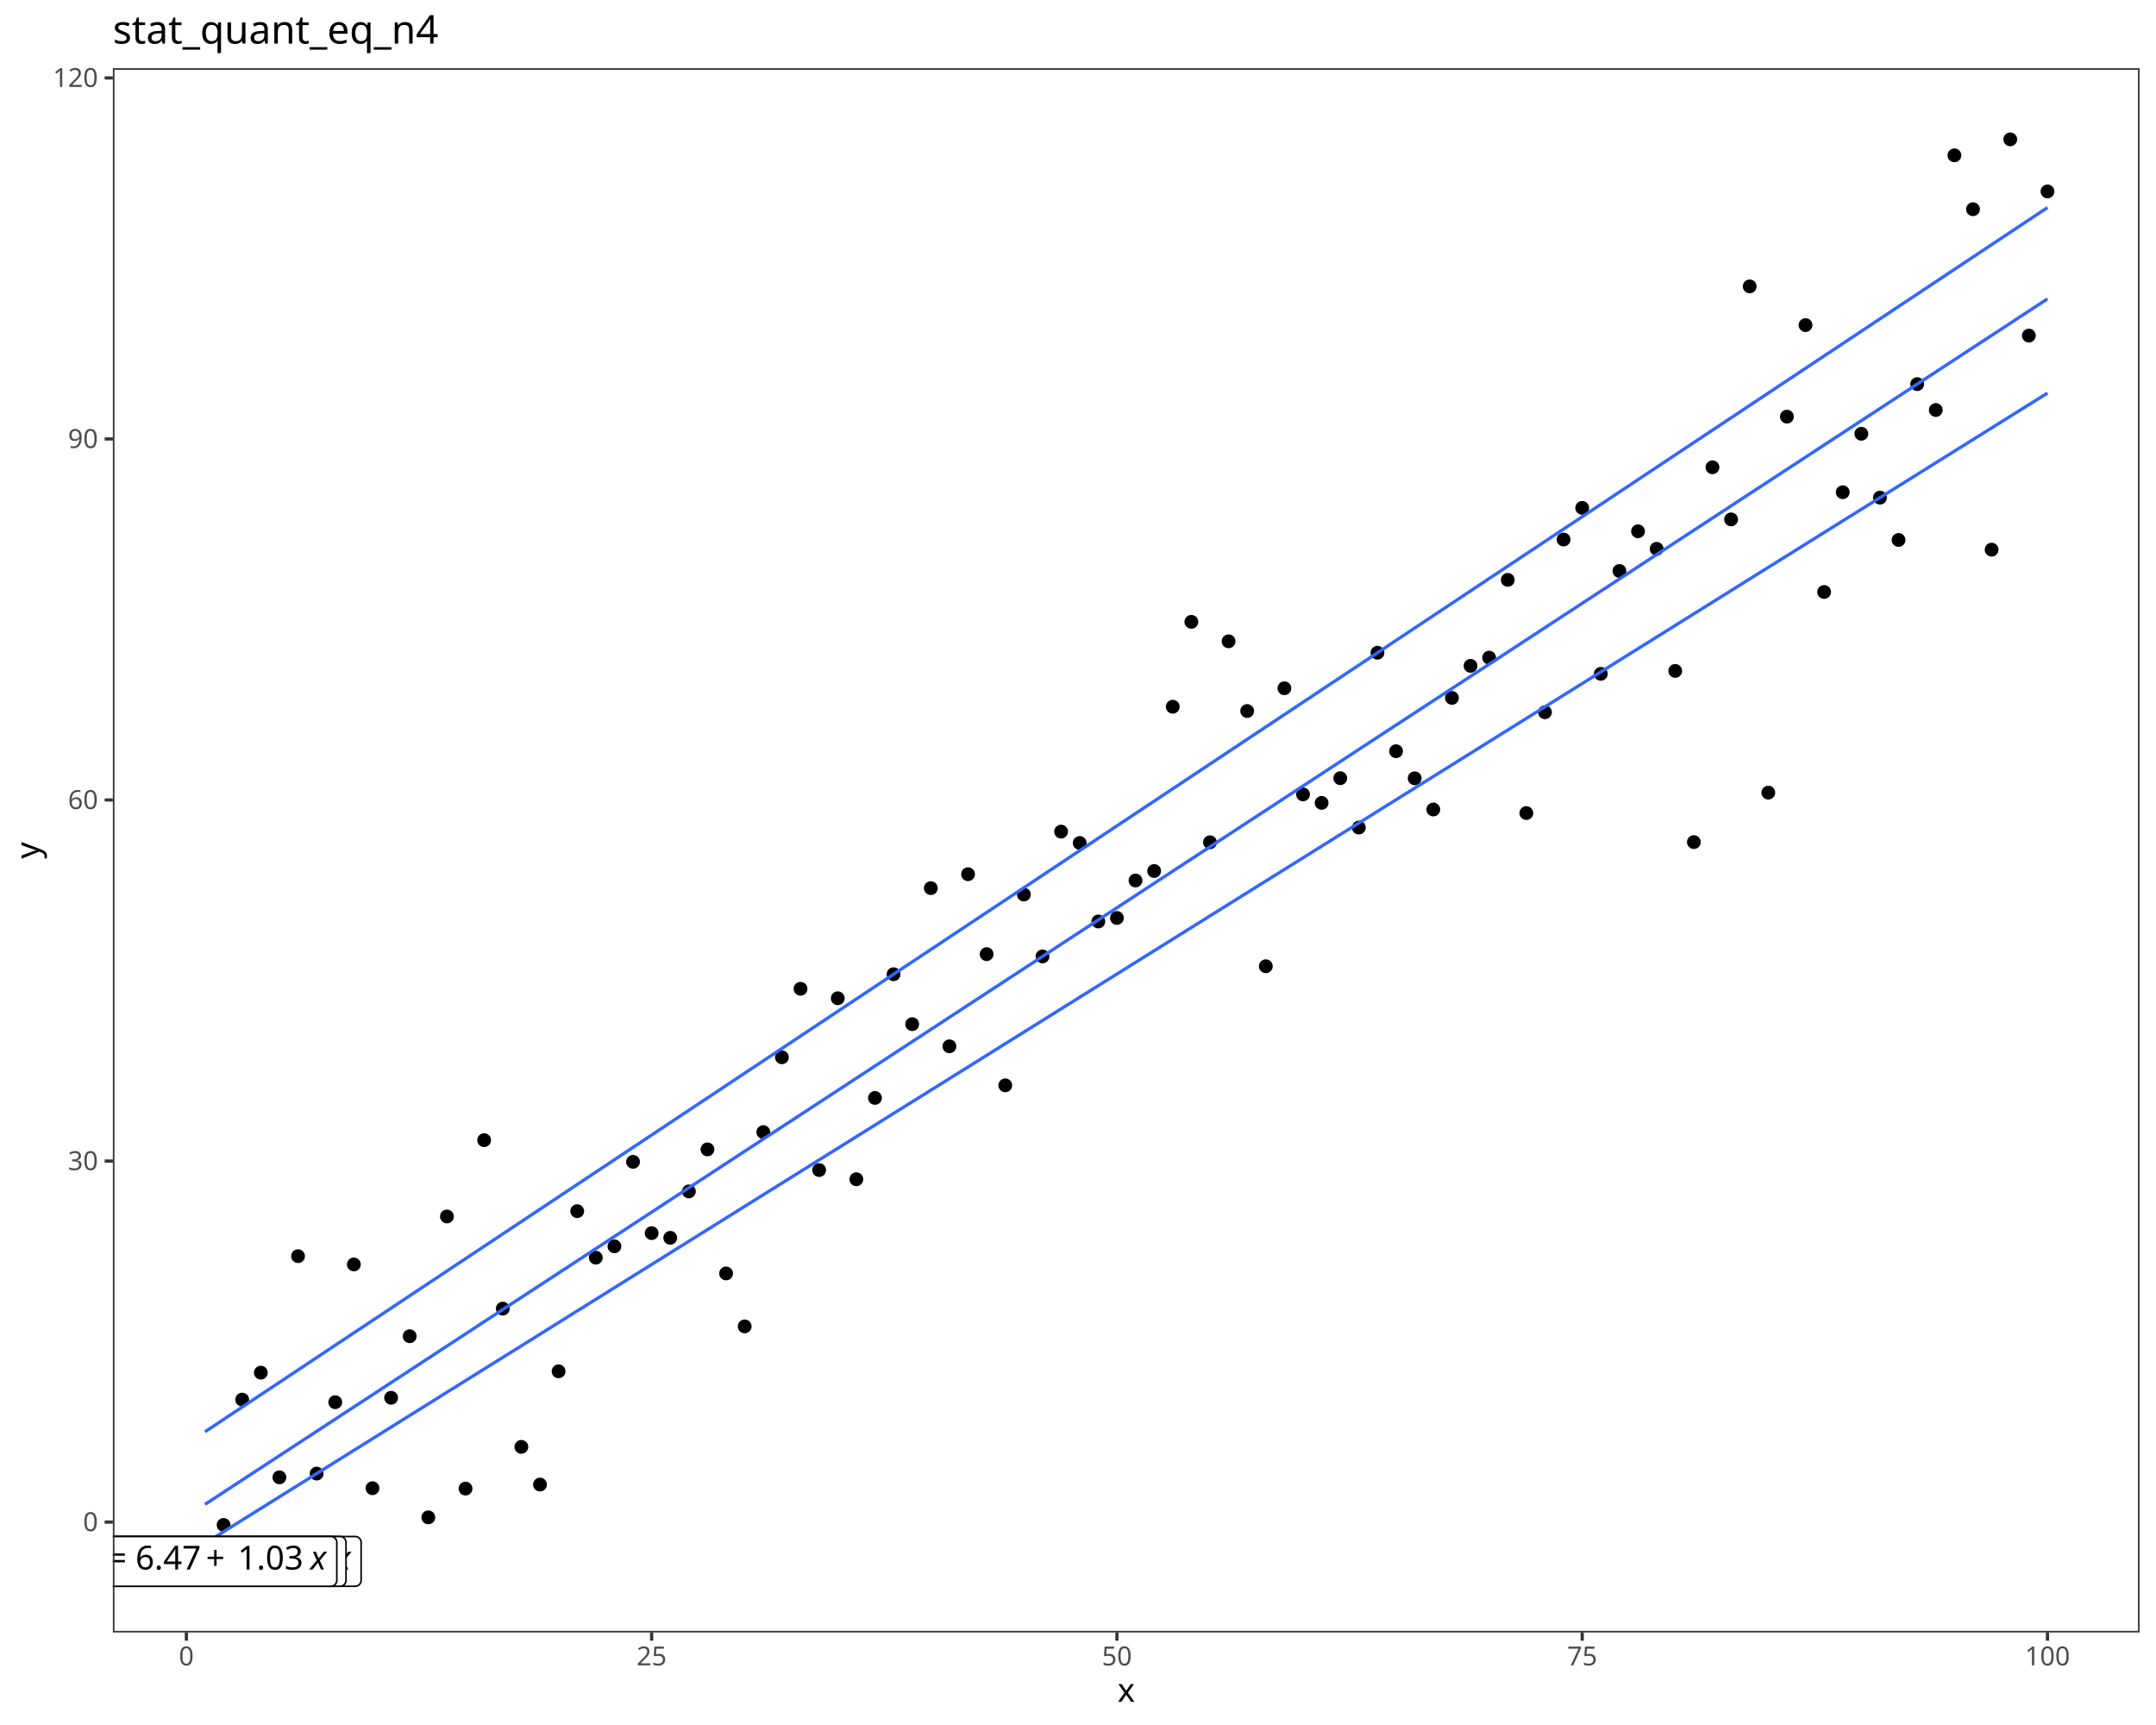
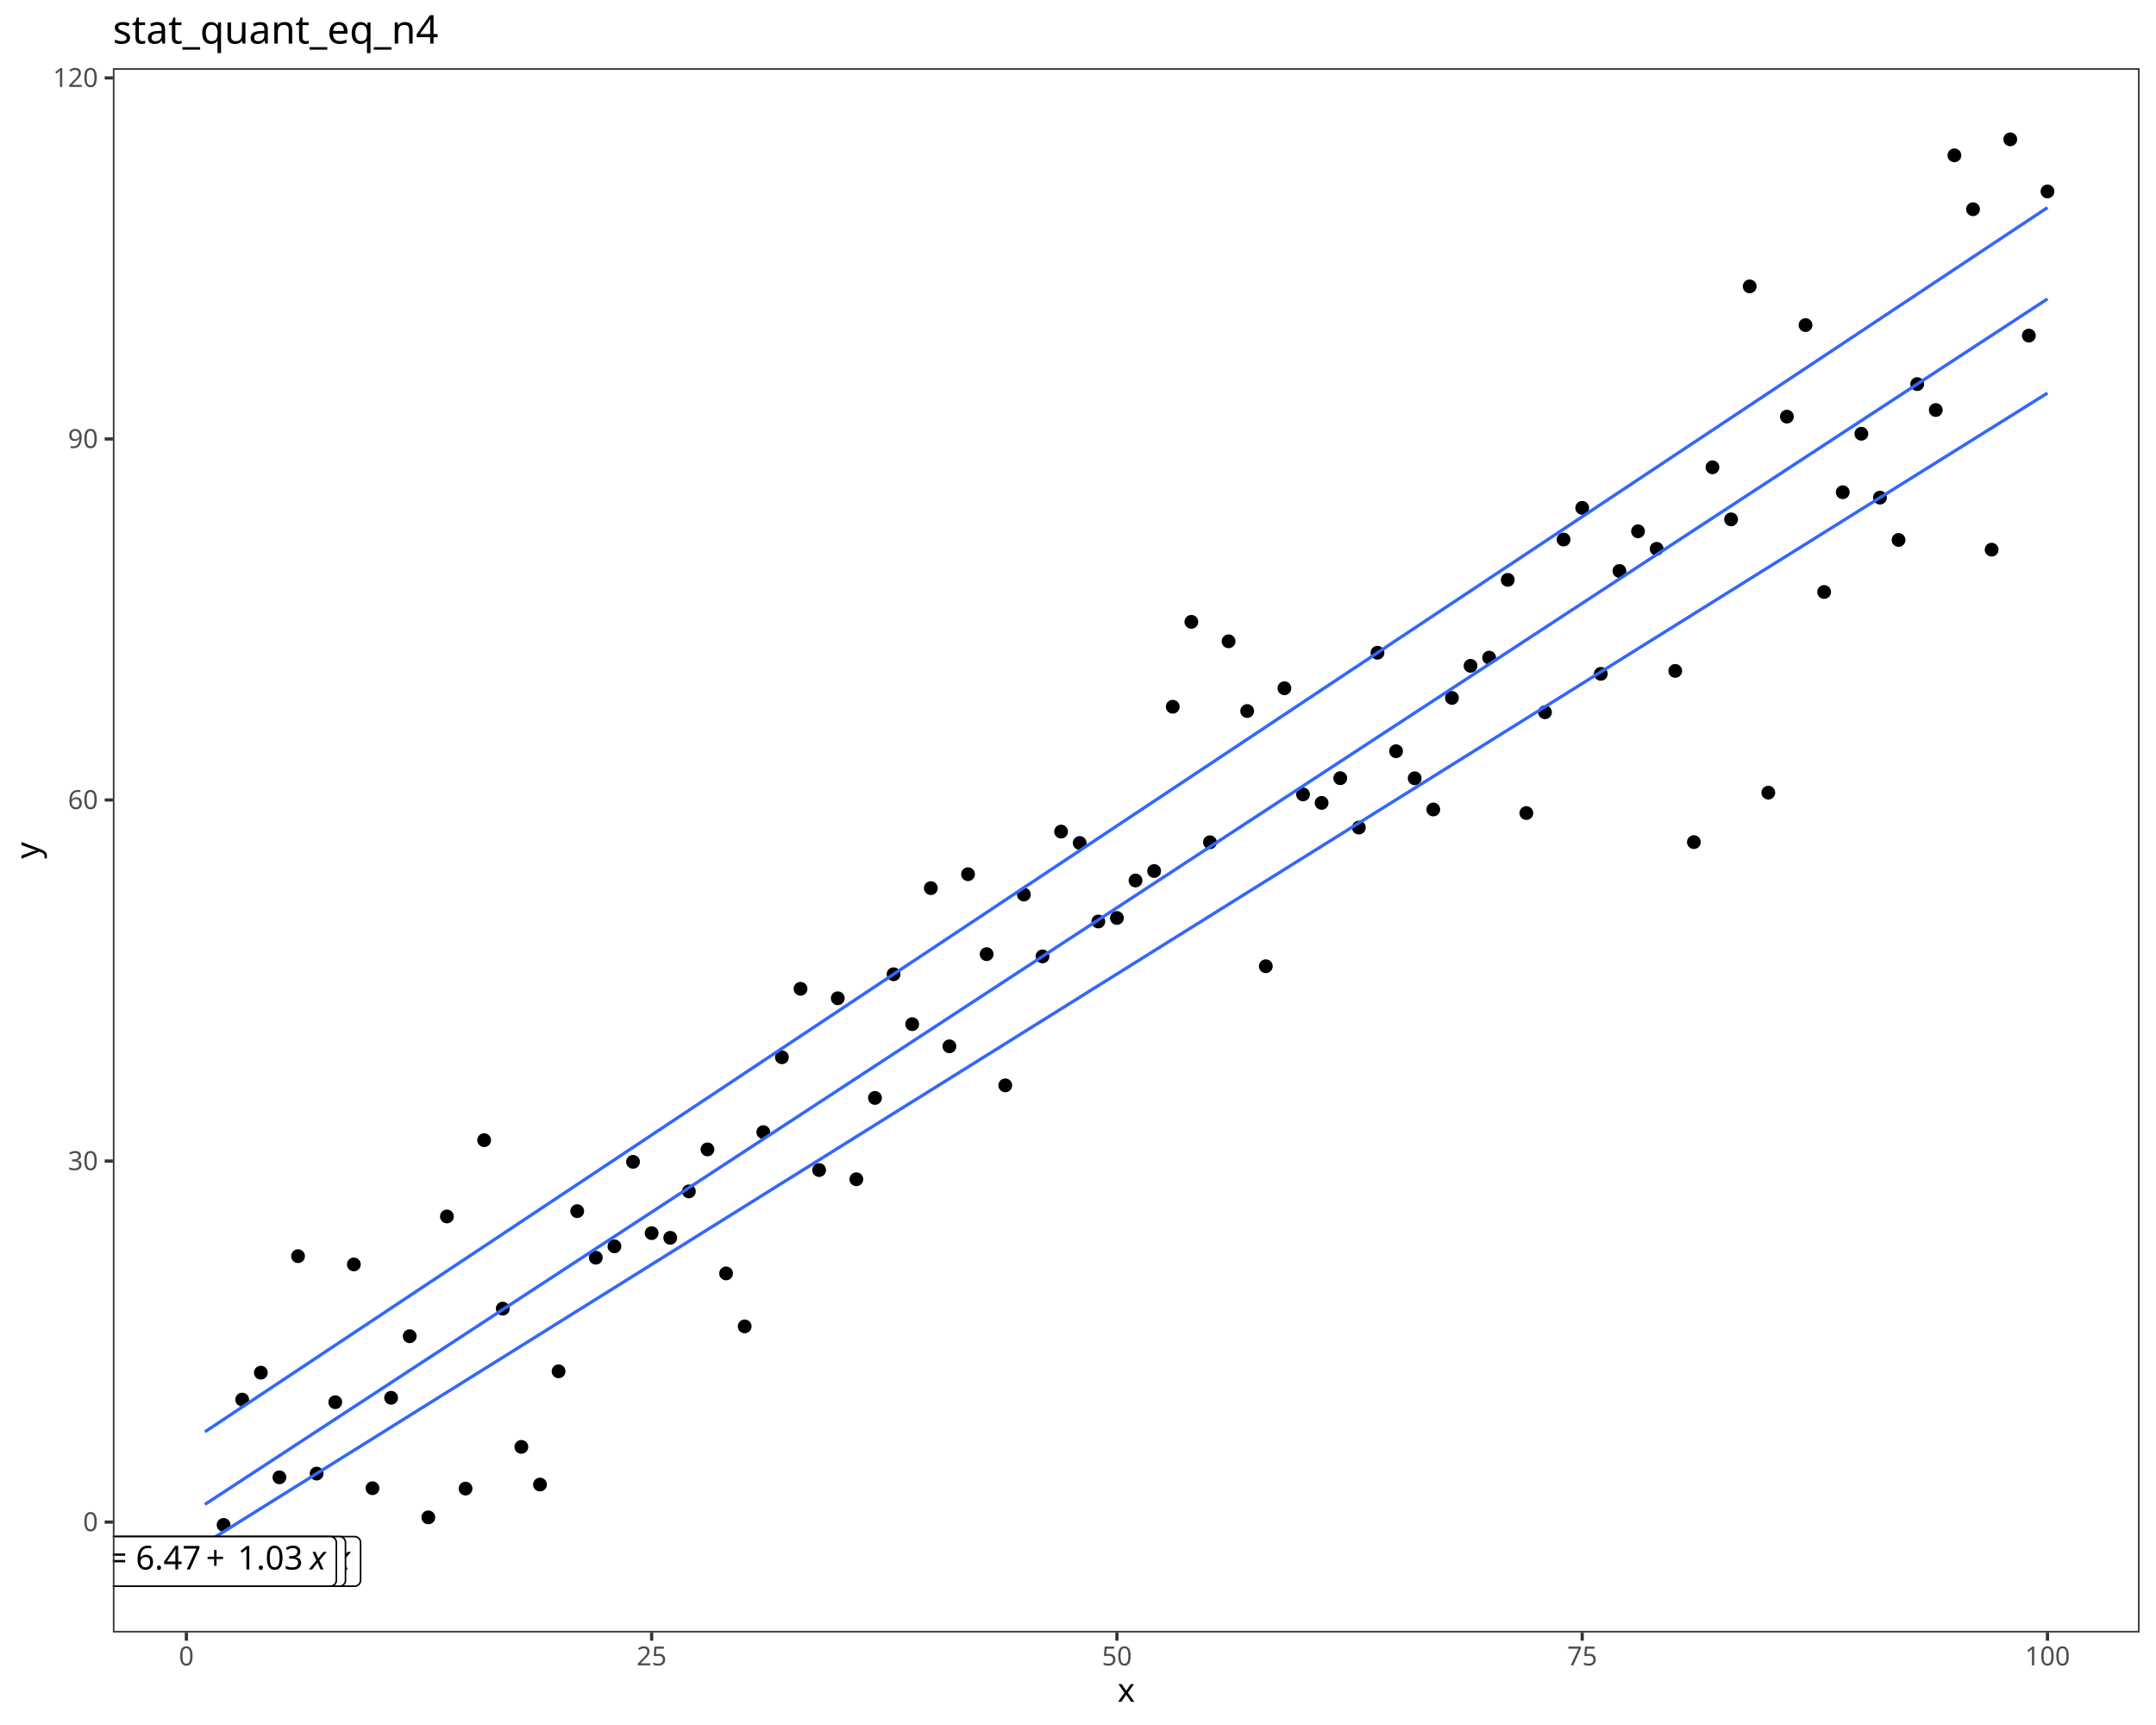
<svg xmlns="http://www.w3.org/2000/svg" class="svglite" data-engine-version="2.0" width="720.00pt" height="576.00pt" viewBox="0 0 720.00 576.00">
  <defs>
    <style type="text/css">
    .svglite line, .svglite polyline, .svglite polygon, .svglite path, .svglite rect, .svglite circle {
      fill: none;
      stroke: #000000;
      stroke-linecap: round;
      stroke-linejoin: round;
      stroke-miterlimit: 10.00;
    }
  </style>
  </defs>
  <rect width="100%" height="100%" style="stroke: none; fill: #FFFFFF;" />
  <defs>
    <clipPath id="cpMC4wMHw3MjAuMDB8MC4wMHw1NzYuMDA=">
      <rect x="0.00" y="0.00" width="720.00" height="576.00" />
    </clipPath>
  </defs>
  <g clip-path="url(#cpMC4wMHw3MjAuMDB8MC4wMHw1NzYuMDA=)">
    <rect x="0.00" y="0.00" width="720.00" height="576.00" style="stroke-width: 1.07; stroke: #FFFFFF; fill: #FFFFFF;" />
  </g>
  <defs>
    <clipPath id="cpMzcuNjl8NzE0LjUyfDIyLjc4fDU0NS4xMQ==">
      <rect x="37.69" y="22.78" width="676.83" height="522.33" />
    </clipPath>
  </defs>
  <g clip-path="url(#cpMzcuNjl8NzE0LjUyfDIyLjc4fDU0NS4xMQ==)">
    <rect x="37.69" y="22.78" width="676.83" height="522.33" style="stroke-width: 1.07; stroke: none; fill: #FFFFFF;" />
    <circle cx="68.45" cy="521.37" r="1.95" style="stroke-width: 0.71; fill: #000000;" />
    <circle cx="74.67" cy="509.19" r="1.95" style="stroke-width: 0.71; fill: #000000;" />
    <circle cx="80.88" cy="467.35" r="1.95" style="stroke-width: 0.71; fill: #000000;" />
    <circle cx="87.10" cy="458.35" r="1.95" style="stroke-width: 0.71; fill: #000000;" />
    <circle cx="93.31" cy="493.30" r="1.95" style="stroke-width: 0.71; fill: #000000;" />
    <circle cx="99.53" cy="419.45" r="1.95" style="stroke-width: 0.71; fill: #000000;" />
    <circle cx="105.74" cy="492.05" r="1.95" style="stroke-width: 0.71; fill: #000000;" />
    <circle cx="111.96" cy="468.21" r="1.95" style="stroke-width: 0.71; fill: #000000;" />
    <circle cx="118.17" cy="422.21" r="1.95" style="stroke-width: 0.71; fill: #000000;" />
    <circle cx="124.39" cy="496.93" r="1.95" style="stroke-width: 0.71; fill: #000000;" />
    <circle cx="130.61" cy="466.74" r="1.95" style="stroke-width: 0.71; fill: #000000;" />
    <circle cx="136.82" cy="446.18" r="1.95" style="stroke-width: 0.71; fill: #000000;" />
    <circle cx="143.04" cy="506.67" r="1.95" style="stroke-width: 0.71; fill: #000000;" />
    <circle cx="149.25" cy="406.19" r="1.95" style="stroke-width: 0.71; fill: #000000;" />
    <circle cx="155.47" cy="497.06" r="1.95" style="stroke-width: 0.71; fill: #000000;" />
    <circle cx="161.68" cy="380.72" r="1.95" style="stroke-width: 0.71; fill: #000000;" />
    <circle cx="167.90" cy="436.97" r="1.95" style="stroke-width: 0.71; fill: #000000;" />
    <circle cx="174.11" cy="483.13" r="1.95" style="stroke-width: 0.71; fill: #000000;" />
    <circle cx="180.33" cy="495.71" r="1.95" style="stroke-width: 0.71; fill: #000000;" />
    <circle cx="186.54" cy="457.90" r="1.95" style="stroke-width: 0.71; fill: #000000;" />
    <circle cx="192.76" cy="404.42" r="1.95" style="stroke-width: 0.71; fill: #000000;" />
    <circle cx="198.97" cy="419.95" r="1.95" style="stroke-width: 0.71; fill: #000000;" />
    <circle cx="205.19" cy="416.17" r="1.95" style="stroke-width: 0.71; fill: #000000;" />
    <circle cx="211.40" cy="387.95" r="1.95" style="stroke-width: 0.71; fill: #000000;" />
    <circle cx="217.62" cy="411.76" r="1.95" style="stroke-width: 0.71; fill: #000000;" />
    <circle cx="223.83" cy="413.32" r="1.95" style="stroke-width: 0.71; fill: #000000;" />
    <circle cx="230.05" cy="397.82" r="1.95" style="stroke-width: 0.71; fill: #000000;" />
    <circle cx="236.26" cy="383.80" r="1.95" style="stroke-width: 0.71; fill: #000000;" />
    <circle cx="242.48" cy="425.21" r="1.95" style="stroke-width: 0.71; fill: #000000;" />
    <circle cx="248.69" cy="442.90" r="1.95" style="stroke-width: 0.71; fill: #000000;" />
    <circle cx="254.91" cy="378.03" r="1.95" style="stroke-width: 0.71; fill: #000000;" />
    <circle cx="261.12" cy="353.04" r="1.95" style="stroke-width: 0.71; fill: #000000;" />
    <circle cx="267.34" cy="330.17" r="1.95" style="stroke-width: 0.71; fill: #000000;" />
    <circle cx="273.55" cy="390.70" r="1.95" style="stroke-width: 0.71; fill: #000000;" />
    <circle cx="279.77" cy="333.33" r="1.95" style="stroke-width: 0.71; fill: #000000;" />
    <circle cx="285.98" cy="393.77" r="1.95" style="stroke-width: 0.71; fill: #000000;" />
    <circle cx="292.20" cy="366.61" r="1.95" style="stroke-width: 0.71; fill: #000000;" />
    <circle cx="298.41" cy="325.31" r="1.95" style="stroke-width: 0.71; fill: #000000;" />
    <circle cx="304.63" cy="341.98" r="1.95" style="stroke-width: 0.71; fill: #000000;" />
    <circle cx="310.85" cy="296.56" r="1.95" style="stroke-width: 0.71; fill: #000000;" />
    <circle cx="317.06" cy="349.38" r="1.95" style="stroke-width: 0.71; fill: #000000;" />
    <circle cx="323.28" cy="291.91" r="1.95" style="stroke-width: 0.71; fill: #000000;" />
    <circle cx="329.49" cy="318.60" r="1.95" style="stroke-width: 0.71; fill: #000000;" />
    <circle cx="335.71" cy="362.41" r="1.95" style="stroke-width: 0.71; fill: #000000;" />
    <circle cx="341.92" cy="298.69" r="1.95" style="stroke-width: 0.71; fill: #000000;" />
    <circle cx="348.14" cy="319.36" r="1.95" style="stroke-width: 0.71; fill: #000000;" />
    <circle cx="354.35" cy="277.68" r="1.95" style="stroke-width: 0.71; fill: #000000;" />
    <circle cx="360.57" cy="281.49" r="1.95" style="stroke-width: 0.71; fill: #000000;" />
    <circle cx="366.78" cy="307.70" r="1.95" style="stroke-width: 0.71; fill: #000000;" />
    <circle cx="373.00" cy="306.52" r="1.95" style="stroke-width: 0.71; fill: #000000;" />
    <circle cx="379.21" cy="294.01" r="1.95" style="stroke-width: 0.71; fill: #000000;" />
    <circle cx="385.43" cy="290.84" r="1.95" style="stroke-width: 0.71; fill: #000000;" />
    <circle cx="391.64" cy="235.99" r="1.95" style="stroke-width: 0.71; fill: #000000;" />
    <circle cx="397.86" cy="207.64" r="1.95" style="stroke-width: 0.71; fill: #000000;" />
    <circle cx="404.07" cy="281.25" r="1.95" style="stroke-width: 0.71; fill: #000000;" />
    <circle cx="410.29" cy="214.14" r="1.95" style="stroke-width: 0.71; fill: #000000;" />
    <circle cx="416.50" cy="237.42" r="1.95" style="stroke-width: 0.71; fill: #000000;" />
    <circle cx="422.72" cy="322.64" r="1.95" style="stroke-width: 0.71; fill: #000000;" />
    <circle cx="428.93" cy="229.81" r="1.95" style="stroke-width: 0.71; fill: #000000;" />
    <circle cx="435.15" cy="265.26" r="1.95" style="stroke-width: 0.71; fill: #000000;" />
    <circle cx="441.36" cy="268.10" r="1.95" style="stroke-width: 0.71; fill: #000000;" />
    <circle cx="447.58" cy="259.85" r="1.95" style="stroke-width: 0.71; fill: #000000;" />
    <circle cx="453.79" cy="276.34" r="1.95" style="stroke-width: 0.71; fill: #000000;" />
    <circle cx="460.01" cy="217.96" r="1.95" style="stroke-width: 0.71; fill: #000000;" />
    <circle cx="466.22" cy="250.84" r="1.95" style="stroke-width: 0.71; fill: #000000;" />
    <circle cx="472.44" cy="259.88" r="1.95" style="stroke-width: 0.71; fill: #000000;" />
    <circle cx="478.65" cy="270.30" r="1.95" style="stroke-width: 0.71; fill: #000000;" />
    <circle cx="484.87" cy="233.04" r="1.95" style="stroke-width: 0.71; fill: #000000;" />
    <circle cx="491.09" cy="222.33" r="1.95" style="stroke-width: 0.71; fill: #000000;" />
    <circle cx="497.30" cy="219.59" r="1.95" style="stroke-width: 0.71; fill: #000000;" />
    <circle cx="503.52" cy="193.62" r="1.95" style="stroke-width: 0.71; fill: #000000;" />
    <circle cx="509.73" cy="271.49" r="1.95" style="stroke-width: 0.71; fill: #000000;" />
    <circle cx="515.95" cy="237.83" r="1.95" style="stroke-width: 0.71; fill: #000000;" />
    <circle cx="522.16" cy="180.16" r="1.95" style="stroke-width: 0.71; fill: #000000;" />
    <circle cx="528.38" cy="169.59" r="1.95" style="stroke-width: 0.71; fill: #000000;" />
    <circle cx="534.59" cy="225.00" r="1.95" style="stroke-width: 0.71; fill: #000000;" />
    <circle cx="540.81" cy="190.66" r="1.95" style="stroke-width: 0.71; fill: #000000;" />
    <circle cx="547.02" cy="177.41" r="1.95" style="stroke-width: 0.71; fill: #000000;" />
    <circle cx="553.24" cy="183.26" r="1.95" style="stroke-width: 0.71; fill: #000000;" />
    <circle cx="559.45" cy="224.02" r="1.95" style="stroke-width: 0.71; fill: #000000;" />
    <circle cx="565.67" cy="281.19" r="1.95" style="stroke-width: 0.71; fill: #000000;" />
    <circle cx="571.88" cy="156.03" r="1.95" style="stroke-width: 0.71; fill: #000000;" />
    <circle cx="578.10" cy="173.43" r="1.95" style="stroke-width: 0.71; fill: #000000;" />
    <circle cx="584.31" cy="95.63" r="1.95" style="stroke-width: 0.71; fill: #000000;" />
    <circle cx="590.53" cy="264.68" r="1.95" style="stroke-width: 0.71; fill: #000000;" />
    <circle cx="596.74" cy="139.12" r="1.95" style="stroke-width: 0.71; fill: #000000;" />
    <circle cx="602.96" cy="108.55" r="1.95" style="stroke-width: 0.71; fill: #000000;" />
    <circle cx="609.17" cy="197.67" r="1.95" style="stroke-width: 0.71; fill: #000000;" />
    <circle cx="615.39" cy="164.36" r="1.95" style="stroke-width: 0.71; fill: #000000;" />
    <circle cx="621.60" cy="144.84" r="1.95" style="stroke-width: 0.71; fill: #000000;" />
    <circle cx="627.82" cy="166.17" r="1.95" style="stroke-width: 0.71; fill: #000000;" />
    <circle cx="634.03" cy="180.30" r="1.95" style="stroke-width: 0.71; fill: #000000;" />
    <circle cx="640.25" cy="128.26" r="1.95" style="stroke-width: 0.71; fill: #000000;" />
    <circle cx="646.46" cy="136.91" r="1.95" style="stroke-width: 0.71; fill: #000000;" />
    <circle cx="652.68" cy="51.87" r="1.95" style="stroke-width: 0.71; fill: #000000;" />
    <circle cx="658.89" cy="69.86" r="1.95" style="stroke-width: 0.71; fill: #000000;" />
    <circle cx="665.11" cy="183.54" r="1.95" style="stroke-width: 0.71; fill: #000000;" />
    <circle cx="671.33" cy="46.53" r="1.95" style="stroke-width: 0.71; fill: #000000;" />
    <circle cx="677.54" cy="112.06" r="1.95" style="stroke-width: 0.71; fill: #000000;" />
    <circle cx="683.76" cy="63.92" r="1.95" style="stroke-width: 0.71; fill: #000000;" />
    <polyline points="68.45,515.33 74.67,511.45 80.88,507.57 87.10,503.69 93.31,499.81 99.53,495.93 105.74,492.05 111.96,488.17 118.17,484.29 124.39,480.41 130.61,476.53 136.82,472.65 143.04,468.77 149.25,464.89 155.47,461.01 161.68,457.13 167.90,453.26 174.11,449.38 180.33,445.50 186.54,441.62 192.76,437.74 198.97,433.86 205.19,429.98 211.40,426.10 217.62,422.22 223.83,418.34 230.05,414.46 236.26,410.58 242.48,406.70 248.69,402.82 254.91,398.94 261.12,395.06 267.34,391.18 273.55,387.30 279.77,383.42 285.98,379.54 292.20,375.66 298.41,371.78 304.63,367.90 310.85,364.03 317.06,360.15 323.28,356.27 329.49,352.39 335.71,348.51 341.92,344.63 348.14,340.75 354.35,336.87 360.57,332.99 366.78,329.11 373.00,325.23 379.21,321.35 385.43,317.47 391.64,313.59 397.86,309.71 404.07,305.83 410.29,301.95 416.50,298.07 422.72,294.19 428.93,290.31 435.15,286.43 441.36,282.55 447.58,278.67 453.79,274.80 460.01,270.92 466.22,267.04 472.44,263.16 478.65,259.28 484.87,255.40 491.09,251.52 497.30,247.64 503.52,243.76 509.73,239.88 515.95,236.00 522.16,232.12 528.38,228.24 534.59,224.36 540.81,220.48 547.02,216.60 553.24,212.72 559.45,208.84 565.67,204.96 571.88,201.08 578.10,197.20 584.31,193.32 590.53,189.44 596.74,185.57 602.96,181.69 609.17,177.81 615.39,173.93 621.60,170.05 627.82,166.17 634.03,162.29 640.25,158.41 646.46,154.53 652.68,150.65 658.89,146.77 665.11,142.89 671.33,139.01 677.54,135.13 683.76,131.25 " style="stroke-width: 1.07; stroke: #3366FF; stroke-linecap: butt;" />
    <polyline points="68.45,502.33 74.67,498.26 80.88,494.20 87.10,490.13 93.31,486.07 99.53,482.00 105.74,477.93 111.96,473.87 118.17,469.80 124.39,465.74 130.61,461.67 136.82,457.60 143.04,453.54 149.25,449.47 155.47,445.41 161.68,441.34 167.90,437.27 174.11,433.21 180.33,429.14 186.54,425.08 192.76,421.01 198.97,416.94 205.19,412.88 211.40,408.81 217.62,404.75 223.83,400.68 230.05,396.61 236.26,392.55 242.48,388.48 248.69,384.42 254.91,380.35 261.12,376.28 267.34,372.22 273.55,368.15 279.77,364.09 285.98,360.02 292.20,355.95 298.41,351.89 304.63,347.82 310.85,343.76 317.06,339.69 323.28,335.62 329.49,331.56 335.71,327.49 341.92,323.43 348.14,319.36 354.35,315.29 360.57,311.23 366.78,307.16 373.00,303.10 379.21,299.03 385.43,294.96 391.64,290.90 397.86,286.83 404.07,282.77 410.29,278.70 416.50,274.63 422.72,270.57 428.93,266.50 435.15,262.44 441.36,258.37 447.58,254.31 453.79,250.24 460.01,246.17 466.22,242.11 472.44,238.04 478.65,233.98 484.87,229.91 491.09,225.84 497.30,221.78 503.52,217.71 509.73,213.65 515.95,209.58 522.16,205.51 528.38,201.45 534.59,197.38 540.81,193.32 547.02,189.25 553.24,185.18 559.45,181.12 565.67,177.05 571.88,172.99 578.10,168.92 584.31,164.85 590.53,160.79 596.74,156.72 602.96,152.66 609.17,148.59 615.39,144.52 621.60,140.46 627.82,136.39 634.03,132.33 640.25,128.26 646.46,124.19 652.68,120.13 658.89,116.06 665.11,112.00 671.33,107.93 677.54,103.86 683.76,99.80 " style="stroke-width: 1.07; stroke: #3366FF; stroke-linecap: butt;" />
    <polyline points="68.45,478.09 74.67,473.96 80.88,469.83 87.10,465.70 93.31,461.58 99.53,457.45 105.74,453.32 111.96,449.19 118.17,445.06 124.39,440.93 130.61,436.80 136.82,432.67 143.04,428.54 149.25,424.41 155.47,420.28 161.68,416.16 167.90,412.03 174.11,407.90 180.33,403.77 186.54,399.64 192.76,395.51 198.97,391.38 205.19,387.25 211.40,383.12 217.62,378.99 223.83,374.86 230.05,370.73 236.26,366.61 242.48,362.48 248.69,358.35 254.91,354.22 261.12,350.09 267.34,345.96 273.55,341.83 279.77,337.70 285.98,333.57 292.20,329.44 298.41,325.31 304.63,321.18 310.85,317.06 317.06,312.93 323.28,308.80 329.49,304.67 335.71,300.54 341.92,296.41 348.14,292.28 354.35,288.15 360.57,284.02 366.78,279.89 373.00,275.76 379.21,271.63 385.43,267.51 391.64,263.38 397.86,259.25 404.07,255.12 410.29,250.99 416.50,246.86 422.72,242.73 428.93,238.60 435.15,234.47 441.36,230.34 447.58,226.21 453.79,222.09 460.01,217.96 466.22,213.83 472.44,209.70 478.65,205.57 484.87,201.44 491.09,197.31 497.30,193.18 503.52,189.05 509.73,184.92 515.95,180.79 522.16,176.66 528.38,172.54 534.59,168.41 540.81,164.28 547.02,160.15 553.24,156.02 559.45,151.89 565.67,147.76 571.88,143.63 578.10,139.50 584.31,135.37 590.53,131.24 596.74,127.11 602.96,122.99 609.17,118.86 615.39,114.73 621.60,110.60 627.82,106.47 634.03,102.34 640.25,98.21 646.46,94.08 652.68,89.95 658.89,85.82 665.11,81.69 671.33,77.56 677.54,73.44 683.76,69.31 " style="stroke-width: 1.07; stroke: #3366FF; stroke-linecap: butt;" />
-     <polygon points="18.29,529.68 118.61,529.68 118.53,529.68 118.85,529.67 119.17,529.60 119.47,529.49 119.74,529.33 119.99,529.13 120.20,528.89 120.37,528.62 120.50,528.33 120.58,528.01 120.60,527.70 120.60,527.70 120.60,515.04 120.60,515.04 120.58,514.73 120.50,514.42 120.37,514.12 120.20,513.85 119.99,513.61 119.74,513.41 119.47,513.25 119.17,513.14 118.85,513.07 118.61,513.06 18.29,513.06 18.53,513.07 18.21,513.06 17.89,513.10 17.59,513.19 17.30,513.32 17.04,513.51 16.80,513.73 16.61,513.98 16.46,514.27 16.36,514.57 16.31,514.88 16.30,515.04 16.30,527.70 16.31,527.54 16.31,527.86 16.36,528.17 16.46,528.47 16.61,528.76 16.80,529.01 17.04,529.24 17.30,529.42 17.59,529.55 17.89,529.64 18.21,529.68 " style="stroke-width: 0.53; fill: #FFFFFF;" />
-     <text x="19.62" y="524.08" style="font-size: 11.04px; font-style: italic; font-family: sans;" textLength="5.52px" lengthAdjust="spacingAndGlyphs">y</text>
-     <text x="25.14" y="524.08" style="font-size: 11.04px; font-family: sans;" textLength="2.76px" lengthAdjust="spacingAndGlyphs"> </text>
-     <text x="27.90" y="524.08" style="font-size: 11.04px; font-family: sans;" textLength="6.45px" lengthAdjust="spacingAndGlyphs">=</text>
-     <text x="34.35" y="524.08" style="font-size: 11.04px; font-family: sans;" textLength="2.76px" lengthAdjust="spacingAndGlyphs"> </text>
-     <text x="37.12" y="524.08" style="font-size: 11.04px; font-family: sans;" textLength="8.58px" lengthAdjust="spacingAndGlyphs">−</text>
-     <text x="47.23" y="524.08" style="font-size: 11.04px; font-family: sans;" textLength="21.49px" lengthAdjust="spacingAndGlyphs">2.73</text>
-     <text x="70.76" y="524.08" style="font-size: 11.04px; font-family: sans;" textLength="8.57px" lengthAdjust="spacingAndGlyphs">+</text>
-     <text x="81.38" y="524.08" style="font-size: 11.04px; font-family: sans;" textLength="27.63px" lengthAdjust="spacingAndGlyphs">0.965</text>
-     <text x="109.00" y="524.08" style="font-size: 11.04px; font-family: sans;" textLength="2.76px" lengthAdjust="spacingAndGlyphs"> </text>
-     <text x="111.77" y="524.08" style="font-size: 11.04px; font-style: italic; font-family: sans;" textLength="5.52px" lengthAdjust="spacingAndGlyphs">x</text>
-     <polygon points="23.35,529.68 113.56,529.68 113.48,529.68 113.80,529.67 114.11,529.60 114.41,529.49 114.69,529.33 114.94,529.13 115.15,528.89 115.32,528.62 115.44,528.33 115.52,528.01 115.55,527.70 115.55,527.70 115.55,515.04 115.55,515.04 115.52,514.73 115.44,514.42 115.32,514.12 115.15,513.85 114.94,513.61 114.69,513.41 114.41,513.25 114.11,513.14 113.80,513.07 113.56,513.06 23.35,513.06 23.59,513.07 23.27,513.06 22.95,513.10 22.64,513.19 22.35,513.32 22.09,513.51 21.86,513.73 21.67,513.98 21.52,514.27 21.42,514.57 21.37,514.88 21.36,515.04 21.36,527.70 21.37,527.54 21.37,527.86 21.42,528.17 21.52,528.47 21.67,528.76 21.86,529.01 22.09,529.24 22.35,529.42 22.64,529.55 22.95,529.64 23.27,529.68 " style="stroke-width: 0.53; fill: #FFFFFF;" />
-     <text x="24.67" y="524.08" style="font-size: 11.04px; font-style: italic; font-family: sans;" textLength="5.52px" lengthAdjust="spacingAndGlyphs">y</text>
-     <text x="30.20" y="524.08" style="font-size: 11.04px; font-family: sans;" textLength="2.76px" lengthAdjust="spacingAndGlyphs"> </text>
-     <text x="32.96" y="524.08" style="font-size: 11.04px; font-family: sans;" textLength="6.45px" lengthAdjust="spacingAndGlyphs">=</text>
-     <text x="39.41" y="524.08" style="font-size: 11.04px; font-family: sans;" textLength="2.76px" lengthAdjust="spacingAndGlyphs"> </text>
-     <text x="42.17" y="524.08" style="font-size: 11.04px; font-family: sans;" textLength="27.63px" lengthAdjust="spacingAndGlyphs">0.459</text>
-     <text x="71.84" y="524.08" style="font-size: 11.04px; font-family: sans;" textLength="8.57px" lengthAdjust="spacingAndGlyphs">+</text>
-     <text x="82.46" y="524.08" style="font-size: 11.04px; font-family: sans;" textLength="21.49px" lengthAdjust="spacingAndGlyphs">1.01</text>
-     <text x="103.95" y="524.08" style="font-size: 11.04px; font-family: sans;" textLength="2.76px" lengthAdjust="spacingAndGlyphs"> </text>
-     <text x="106.71" y="524.08" style="font-size: 11.04px; font-style: italic; font-family: sans;" textLength="5.52px" lengthAdjust="spacingAndGlyphs">x</text>
-     <polygon points="26.42,529.68 110.49,529.68 110.41,529.68 110.73,529.67 111.04,529.60 111.34,529.49 111.62,529.33 111.87,529.13 112.08,528.89 112.25,528.62 112.37,528.33 112.45,528.01 112.48,527.70 112.48,527.70 112.48,515.04 112.48,515.04 112.45,514.73 112.37,514.42 112.25,514.12 112.08,513.85 111.87,513.61 111.62,513.41 111.34,513.25 111.04,513.14 110.73,513.07 110.49,513.06 26.42,513.06 26.66,513.07 26.34,513.06 26.02,513.10 25.71,513.19 25.42,513.32 25.16,513.51 24.93,513.73 24.74,513.98 24.59,514.27 24.49,514.57 24.44,514.88 24.43,515.04 24.43,527.70 24.44,527.54 24.44,527.86 24.49,528.17 24.59,528.47 24.74,528.76 24.93,529.01 25.16,529.24 25.42,529.42 25.71,529.55 26.02,529.64 26.34,529.68 " style="stroke-width: 0.53; fill: #FFFFFF;" />
-     <text x="27.74" y="524.08" style="font-size: 11.04px; font-style: italic; font-family: sans;" textLength="5.52px" lengthAdjust="spacingAndGlyphs">y</text>
-     <text x="33.27" y="524.08" style="font-size: 11.04px; font-family: sans;" textLength="2.76px" lengthAdjust="spacingAndGlyphs"> </text>
-     <text x="36.03" y="524.08" style="font-size: 11.04px; font-family: sans;" textLength="6.45px" lengthAdjust="spacingAndGlyphs">=</text>
-     <text x="42.48" y="524.08" style="font-size: 11.04px; font-family: sans;" textLength="2.76px" lengthAdjust="spacingAndGlyphs"> </text>
-     <text x="45.24" y="524.08" style="font-size: 11.04px; font-family: sans;" textLength="21.49px" lengthAdjust="spacingAndGlyphs">6.47</text>
-     <text x="68.77" y="524.08" style="font-size: 11.04px; font-family: sans;" textLength="8.57px" lengthAdjust="spacingAndGlyphs">+</text>
-     <text x="79.39" y="524.08" style="font-size: 11.04px; font-family: sans;" textLength="21.49px" lengthAdjust="spacingAndGlyphs">1.03</text>
-     <text x="100.88" y="524.08" style="font-size: 11.04px; font-family: sans;" textLength="2.76px" lengthAdjust="spacingAndGlyphs"> </text>
-     <text x="103.64" y="524.08" style="font-size: 11.04px; font-style: italic; font-family: sans;" textLength="5.52px" lengthAdjust="spacingAndGlyphs">x</text>
+     <polygon points="18.47,529.65 118.43,529.65 118.35,529.65 118.67,529.64 118.99,529.58 119.28,529.46 119.56,529.30 119.81,529.10 120.02,528.86 120.19,528.59 120.31,528.30 120.39,527.99 120.41,527.67 120.41,527.67 120.41,515.07 120.41,515.07 120.39,514.75 120.31,514.44 120.19,514.15 120.02,513.88 119.81,513.64 119.56,513.44 119.28,513.28 118.99,513.17 118.67,513.10 118.43,513.09 18.47,513.09 18.71,513.10 18.39,513.09 18.08,513.13 17.77,513.22 17.48,513.35 17.22,513.53 16.99,513.75 16.80,514.01 16.65,514.29 16.55,514.59 16.50,514.91 16.49,515.07 16.49,527.67 16.50,527.51 16.50,527.83 16.55,528.15 16.65,528.45 16.80,528.73 16.99,528.99 17.22,529.21 17.48,529.39 17.77,529.52 18.08,529.61 18.39,529.65 " style="stroke-width: 0.53; fill: #FFFFFF;" />
+     <text x="19.79" y="524.07" style="font-size: 11.00px; font-style: italic; font-family: sans;" textLength="5.50px" lengthAdjust="spacingAndGlyphs">y</text>
+     <text x="25.30" y="524.07" style="font-size: 11.00px; font-family: sans;" textLength="2.75px" lengthAdjust="spacingAndGlyphs"> </text>
+     <text x="28.05" y="524.07" style="font-size: 11.00px; font-family: sans;" textLength="6.43px" lengthAdjust="spacingAndGlyphs">=</text>
+     <text x="34.48" y="524.07" style="font-size: 11.00px; font-family: sans;" textLength="2.75px" lengthAdjust="spacingAndGlyphs"> </text>
+     <text x="37.23" y="524.07" style="font-size: 11.00px; font-family: sans;" textLength="8.55px" lengthAdjust="spacingAndGlyphs">−</text>
+     <text x="47.30" y="524.07" style="font-size: 11.00px; font-family: sans;" textLength="21.41px" lengthAdjust="spacingAndGlyphs">2.73</text>
+     <text x="70.75" y="524.07" style="font-size: 11.00px; font-family: sans;" textLength="8.54px" lengthAdjust="spacingAndGlyphs">+</text>
+     <text x="81.33" y="524.07" style="font-size: 11.00px; font-family: sans;" textLength="27.53px" lengthAdjust="spacingAndGlyphs">0.965</text>
+     <text x="108.86" y="524.07" style="font-size: 11.00px; font-family: sans;" textLength="2.75px" lengthAdjust="spacingAndGlyphs"> </text>
+     <text x="111.61" y="524.07" style="font-size: 11.00px; font-style: italic; font-family: sans;" textLength="5.50px" lengthAdjust="spacingAndGlyphs">x</text>
+     <polygon points="23.51,529.65 113.40,529.65 113.32,529.65 113.64,529.64 113.95,529.58 114.25,529.46 114.52,529.30 114.77,529.10 114.98,528.86 115.15,528.59 115.28,528.30 115.35,527.99 115.38,527.67 115.38,527.67 115.38,515.07 115.38,515.07 115.35,514.75 115.28,514.44 115.15,514.15 114.98,513.88 114.77,513.64 114.52,513.44 114.25,513.28 113.95,513.17 113.64,513.10 113.40,513.09 23.51,513.09 23.75,513.10 23.43,513.09 23.11,513.13 22.81,513.22 22.52,513.35 22.26,513.53 22.03,513.75 21.84,514.01 21.69,514.29 21.59,514.59 21.54,514.91 21.53,515.07 21.53,527.67 21.54,527.51 21.54,527.83 21.59,528.15 21.69,528.45 21.84,528.73 22.03,528.99 22.26,529.21 22.52,529.39 22.81,529.52 23.11,529.61 23.43,529.65 " style="stroke-width: 0.53; fill: #FFFFFF;" />
+     <text x="24.83" y="524.07" style="font-size: 11.00px; font-style: italic; font-family: sans;" textLength="5.50px" lengthAdjust="spacingAndGlyphs">y</text>
+     <text x="30.33" y="524.07" style="font-size: 11.00px; font-family: sans;" textLength="2.75px" lengthAdjust="spacingAndGlyphs"> </text>
+     <text x="33.09" y="524.07" style="font-size: 11.00px; font-family: sans;" textLength="6.43px" lengthAdjust="spacingAndGlyphs">=</text>
+     <text x="39.51" y="524.07" style="font-size: 11.00px; font-family: sans;" textLength="2.75px" lengthAdjust="spacingAndGlyphs"> </text>
+     <text x="42.27" y="524.07" style="font-size: 11.00px; font-family: sans;" textLength="27.53px" lengthAdjust="spacingAndGlyphs">0.459</text>
+     <text x="71.83" y="524.07" style="font-size: 11.00px; font-family: sans;" textLength="8.54px" lengthAdjust="spacingAndGlyphs">+</text>
+     <text x="82.41" y="524.07" style="font-size: 11.00px; font-family: sans;" textLength="21.41px" lengthAdjust="spacingAndGlyphs">1.01</text>
+     <text x="103.82" y="524.07" style="font-size: 11.00px; font-family: sans;" textLength="2.75px" lengthAdjust="spacingAndGlyphs"> </text>
+     <text x="106.57" y="524.07" style="font-size: 11.00px; font-style: italic; font-family: sans;" textLength="5.50px" lengthAdjust="spacingAndGlyphs">x</text>
+     <polygon points="26.57,529.65 110.34,529.65 110.26,529.65 110.58,529.64 110.89,529.58 111.19,529.46 111.46,529.30 111.71,529.10 111.92,528.86 112.09,528.59 112.22,528.30 112.29,527.99 112.32,527.67 112.32,527.67 112.32,515.07 112.32,515.07 112.29,514.75 112.22,514.44 112.09,514.15 111.92,513.88 111.71,513.64 111.46,513.44 111.19,513.28 110.89,513.17 110.58,513.10 110.34,513.09 26.57,513.09 26.81,513.10 26.49,513.09 26.17,513.13 25.87,513.22 25.58,513.35 25.32,513.53 25.09,513.75 24.90,514.01 24.75,514.29 24.65,514.59 24.59,514.91 24.59,515.07 24.59,527.67 24.59,527.51 24.59,527.83 24.65,528.15 24.75,528.45 24.90,528.73 25.09,528.99 25.32,529.21 25.58,529.39 25.87,529.52 26.17,529.61 26.49,529.65 " style="stroke-width: 0.53; fill: #FFFFFF;" />
+     <text x="27.89" y="524.07" style="font-size: 11.00px; font-style: italic; font-family: sans;" textLength="5.50px" lengthAdjust="spacingAndGlyphs">y</text>
+     <text x="33.39" y="524.07" style="font-size: 11.00px; font-family: sans;" textLength="2.75px" lengthAdjust="spacingAndGlyphs"> </text>
+     <text x="36.15" y="524.07" style="font-size: 11.00px; font-family: sans;" textLength="6.43px" lengthAdjust="spacingAndGlyphs">=</text>
+     <text x="42.57" y="524.07" style="font-size: 11.00px; font-family: sans;" textLength="2.75px" lengthAdjust="spacingAndGlyphs"> </text>
+     <text x="45.33" y="524.07" style="font-size: 11.00px; font-family: sans;" textLength="21.41px" lengthAdjust="spacingAndGlyphs">6.47</text>
+     <text x="68.77" y="524.07" style="font-size: 11.00px; font-family: sans;" textLength="8.54px" lengthAdjust="spacingAndGlyphs">+</text>
+     <text x="79.35" y="524.07" style="font-size: 11.00px; font-family: sans;" textLength="21.41px" lengthAdjust="spacingAndGlyphs">1.03</text>
+     <text x="100.76" y="524.07" style="font-size: 11.00px; font-family: sans;" textLength="2.75px" lengthAdjust="spacingAndGlyphs"> </text>
+     <text x="103.51" y="524.07" style="font-size: 11.00px; font-style: italic; font-family: sans;" textLength="5.50px" lengthAdjust="spacingAndGlyphs">x</text>
    <rect x="37.69" y="22.78" width="676.83" height="522.33" style="stroke-width: 1.07; stroke: #333333;" />
  </g>
  <g clip-path="url(#cpMC4wMHw3MjAuMDB8MC4wMHw1NzYuMDA=)">
    <text x="32.76" y="511.27" text-anchor="end" style="font-size: 8.80px; fill: #4D4D4D; font-family: sans;" textLength="4.89px" lengthAdjust="spacingAndGlyphs">0</text>
    <text x="32.76" y="390.71" text-anchor="end" style="font-size: 8.80px; fill: #4D4D4D; font-family: sans;" textLength="9.79px" lengthAdjust="spacingAndGlyphs">30</text>
    <text x="32.76" y="270.15" text-anchor="end" style="font-size: 8.80px; fill: #4D4D4D; font-family: sans;" textLength="9.79px" lengthAdjust="spacingAndGlyphs">60</text>
    <text x="32.76" y="149.59" text-anchor="end" style="font-size: 8.80px; fill: #4D4D4D; font-family: sans;" textLength="9.79px" lengthAdjust="spacingAndGlyphs">90</text>
    <text x="32.76" y="29.04" text-anchor="end" style="font-size: 8.80px; fill: #4D4D4D; font-family: sans;" textLength="14.68px" lengthAdjust="spacingAndGlyphs">120</text>
    <polyline points="34.95,508.24 37.69,508.24 " style="stroke-width: 1.07; stroke: #333333; stroke-linecap: butt;" />
    <polyline points="34.95,387.68 37.69,387.68 " style="stroke-width: 1.07; stroke: #333333; stroke-linecap: butt;" />
    <polyline points="34.95,267.12 37.69,267.12 " style="stroke-width: 1.07; stroke: #333333; stroke-linecap: butt;" />
    <polyline points="34.95,146.57 37.69,146.57 " style="stroke-width: 1.07; stroke: #333333; stroke-linecap: butt;" />
    <polyline points="34.95,26.01 37.69,26.01 " style="stroke-width: 1.07; stroke: #333333; stroke-linecap: butt;" />
    <polyline points="62.24,547.85 62.24,545.11 " style="stroke-width: 1.07; stroke: #333333; stroke-linecap: butt;" />
    <polyline points="217.62,547.85 217.62,545.11 " style="stroke-width: 1.07; stroke: #333333; stroke-linecap: butt;" />
    <polyline points="373.00,547.85 373.00,545.11 " style="stroke-width: 1.07; stroke: #333333; stroke-linecap: butt;" />
    <polyline points="528.38,547.85 528.38,545.11 " style="stroke-width: 1.07; stroke: #333333; stroke-linecap: butt;" />
    <polyline points="683.76,547.85 683.76,545.11 " style="stroke-width: 1.07; stroke: #333333; stroke-linecap: butt;" />
    <text x="62.24" y="556.10" text-anchor="middle" style="font-size: 8.80px; fill: #4D4D4D; font-family: sans;" textLength="4.89px" lengthAdjust="spacingAndGlyphs">0</text>
    <text x="217.62" y="556.10" text-anchor="middle" style="font-size: 8.80px; fill: #4D4D4D; font-family: sans;" textLength="9.79px" lengthAdjust="spacingAndGlyphs">25</text>
    <text x="373.00" y="556.10" text-anchor="middle" style="font-size: 8.80px; fill: #4D4D4D; font-family: sans;" textLength="9.79px" lengthAdjust="spacingAndGlyphs">50</text>
    <text x="528.38" y="556.10" text-anchor="middle" style="font-size: 8.80px; fill: #4D4D4D; font-family: sans;" textLength="9.79px" lengthAdjust="spacingAndGlyphs">75</text>
    <text x="683.76" y="556.10" text-anchor="middle" style="font-size: 8.80px; fill: #4D4D4D; font-family: sans;" textLength="14.68px" lengthAdjust="spacingAndGlyphs">100</text>
    <text x="376.10" y="568.24" text-anchor="middle" style="font-size: 11.00px; font-family: sans;" textLength="5.50px" lengthAdjust="spacingAndGlyphs">x</text>
    <text transform="translate(13.05,283.95) rotate(-90)" text-anchor="middle" style="font-size: 11.00px; font-family: sans;" textLength="5.50px" lengthAdjust="spacingAndGlyphs">y</text>
    <text x="37.69" y="14.56" style="font-size: 13.20px; font-family: sans;" textLength="105.71px" lengthAdjust="spacingAndGlyphs">stat_quant_eq_n4</text>
  </g>
</svg>
